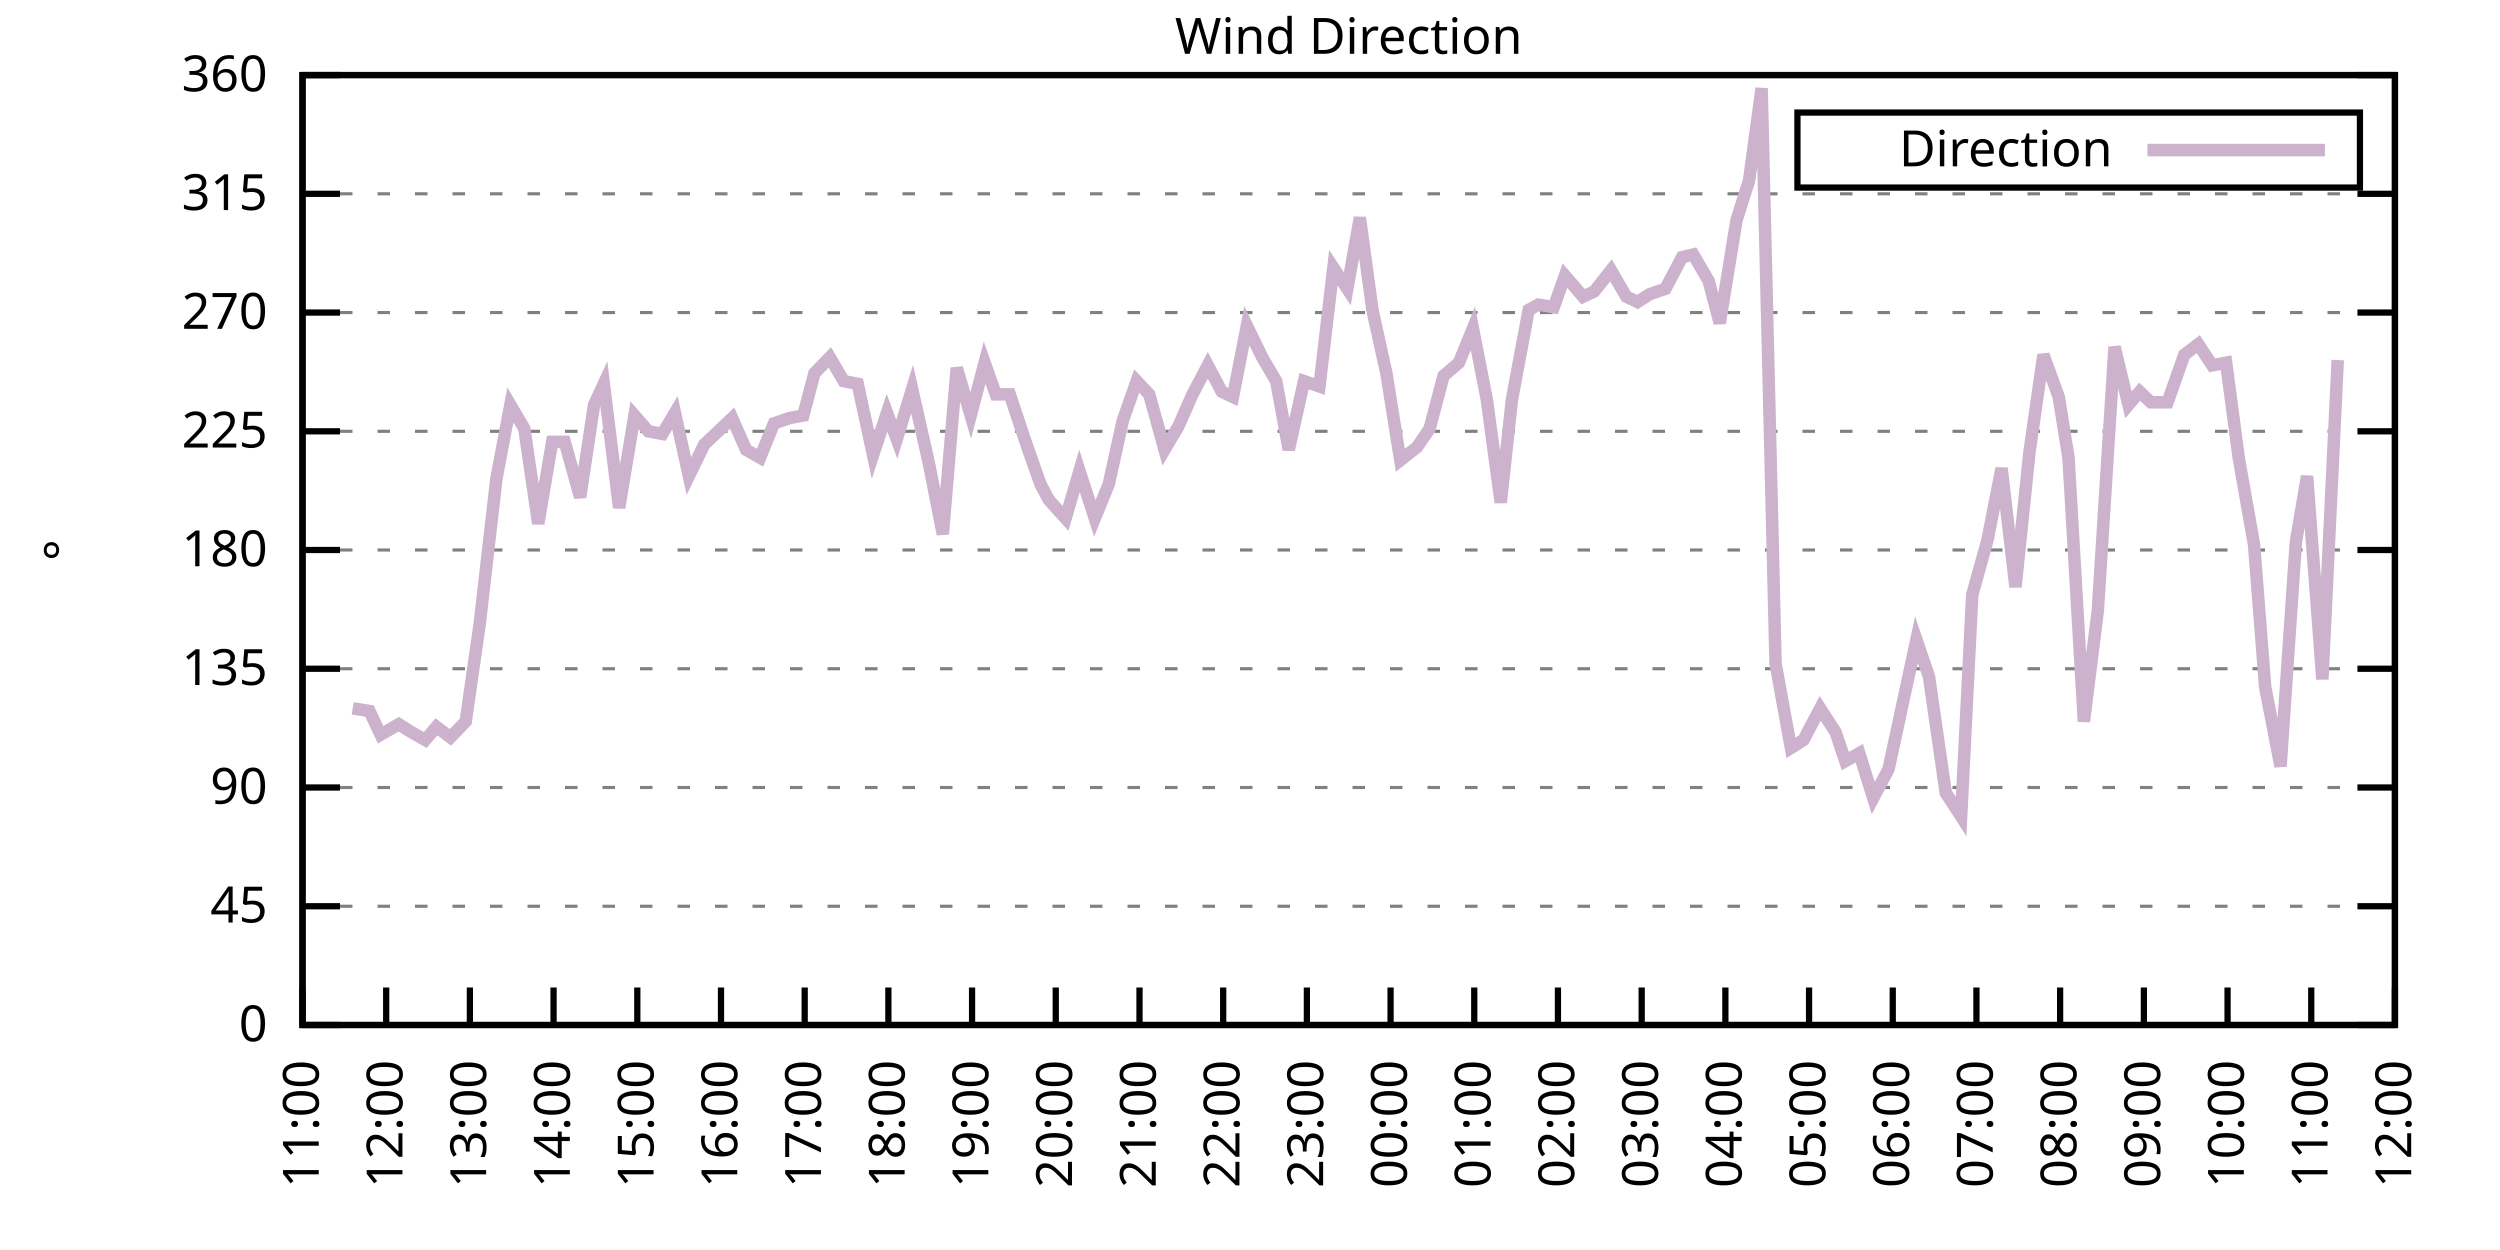
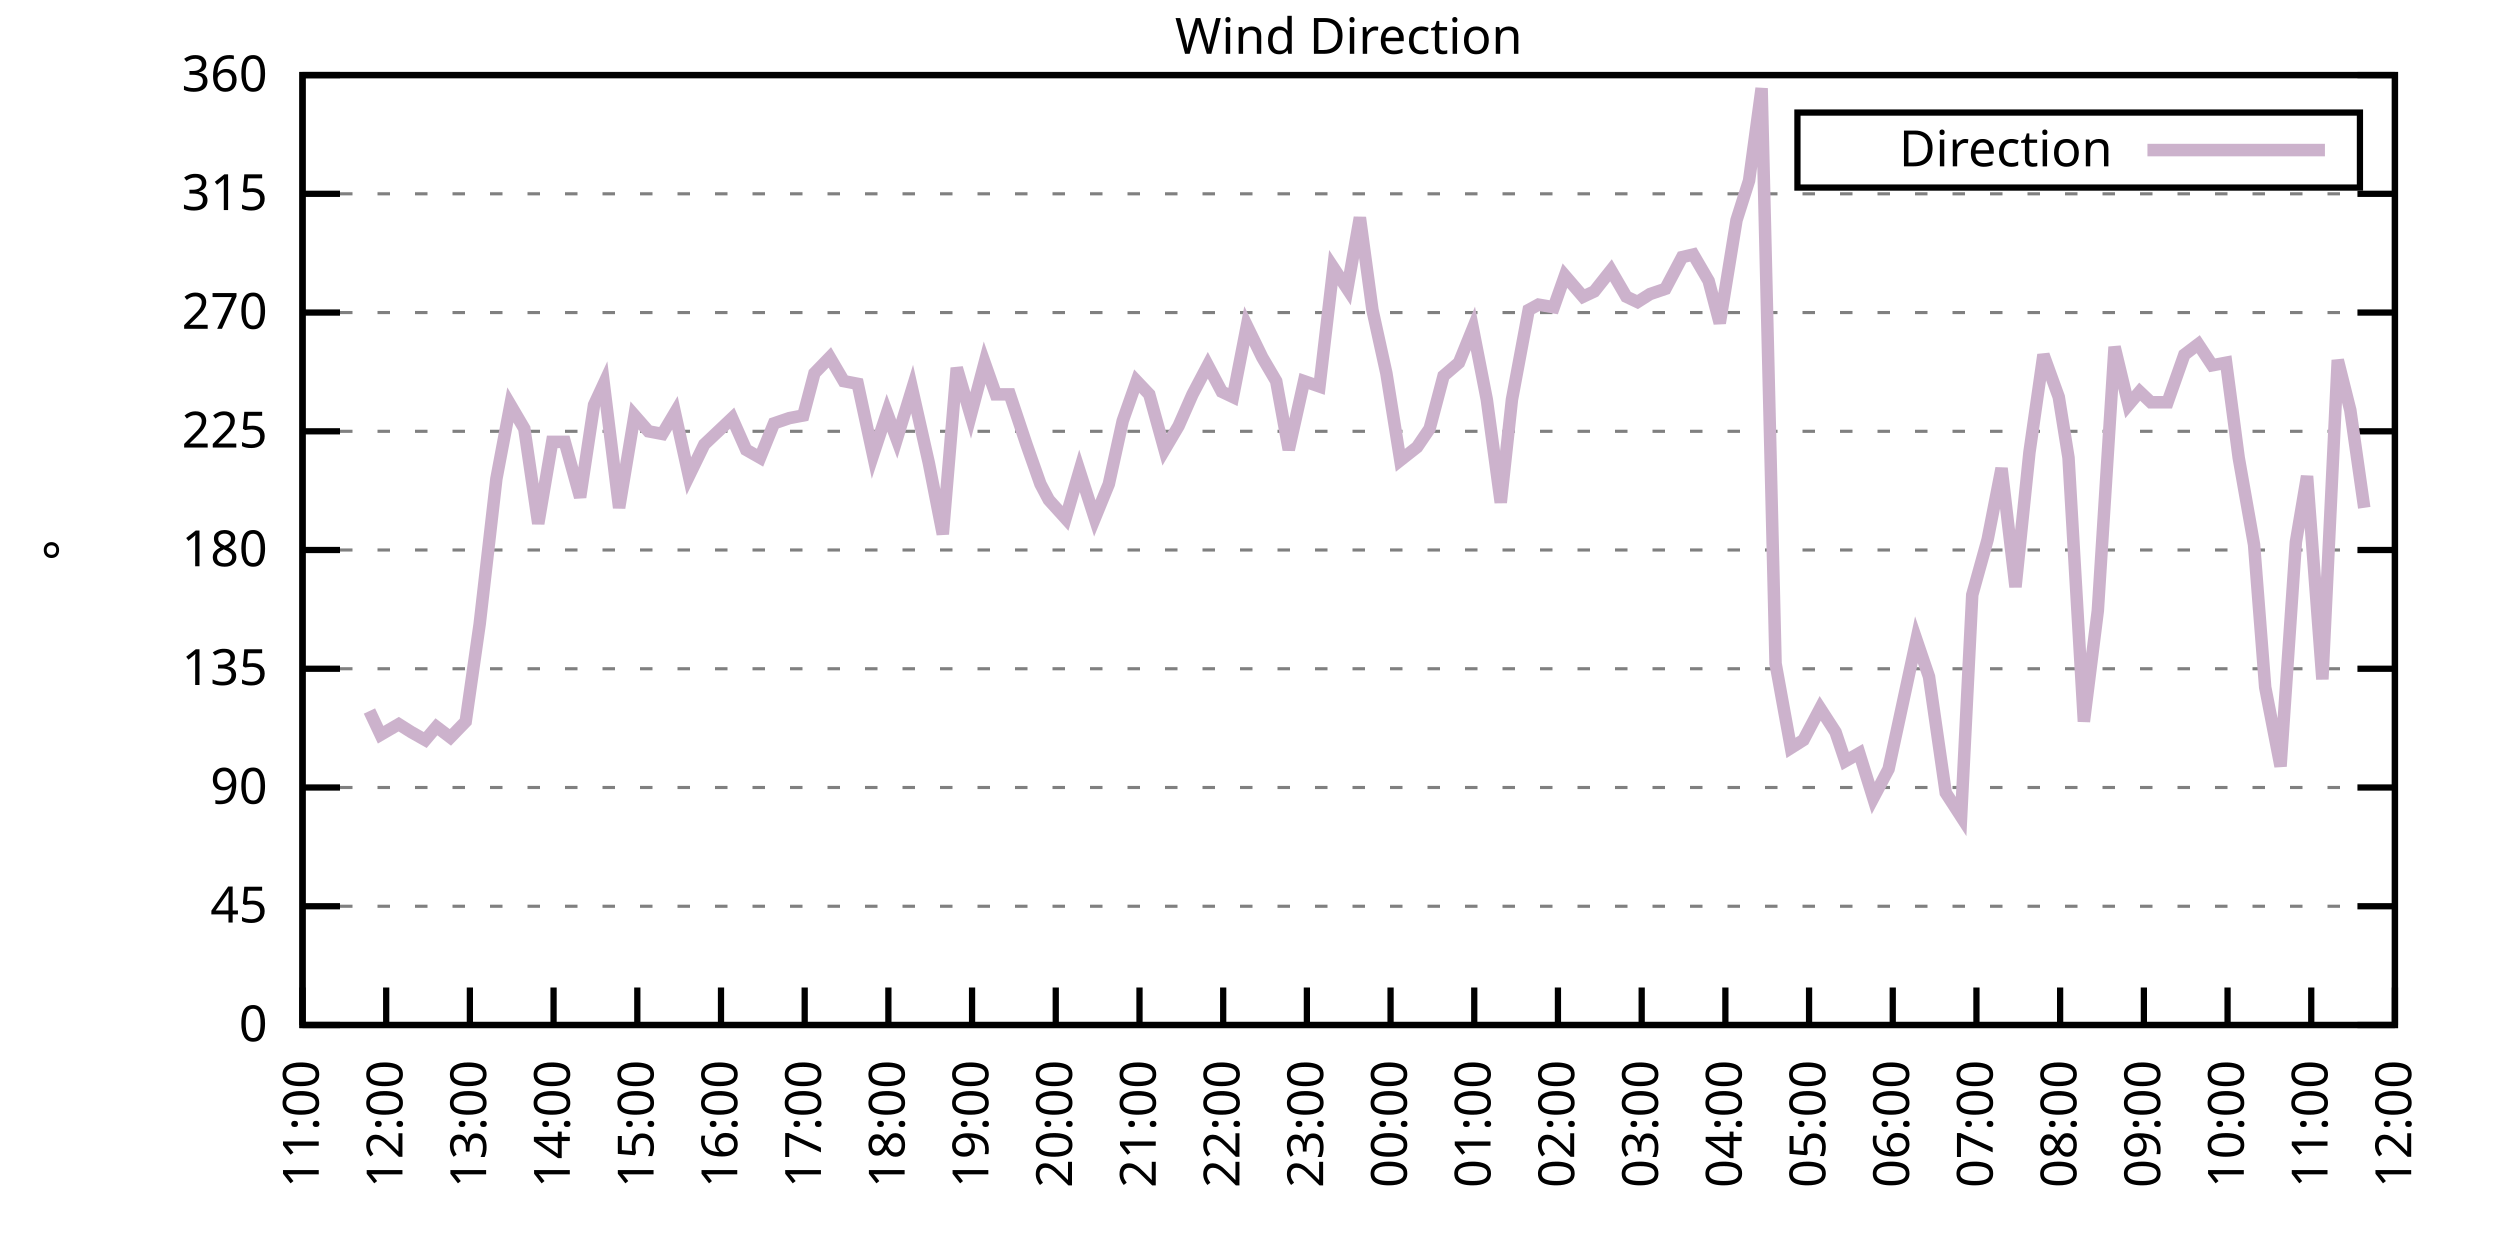
<svg xmlns="http://www.w3.org/2000/svg" xmlns:xlink="http://www.w3.org/1999/xlink" width="400" height="200" viewBox="0 0 400 200">
  <g id="gnuplot_canvas">
    <rect x="0" y="0" width="400" height="200" fill="none" />
    <defs>
      <circle id="gpDot" r="0.5" stroke-width="0.5" stroke="currentColor" />
      <path id="gpPt0" stroke-width="0.333" stroke="currentColor" d="M-1,0 h2 M0,-1 v2" />
      <path id="gpPt1" stroke-width="0.333" stroke="currentColor" d="M-1,-1 L1,1 M1,-1 L-1,1" />
      <path id="gpPt2" stroke-width="0.333" stroke="currentColor" d="M-1,0 L1,0 M0,-1 L0,1 M-1,-1 L1,1 M-1,1 L1,-1" />
      <rect id="gpPt3" stroke-width="0.333" stroke="currentColor" x="-1" y="-1" width="2" height="2" />
      <rect id="gpPt4" stroke-width="0.333" stroke="currentColor" fill="currentColor" x="-1" y="-1" width="2" height="2" />
      <circle id="gpPt5" stroke-width="0.333" stroke="currentColor" cx="0" cy="0" r="1" />
      <use xlink:href="#gpPt5" id="gpPt6" fill="currentColor" stroke="none" />
      <path id="gpPt7" stroke-width="0.333" stroke="currentColor" d="M0,-1.33 L-1.33,0.67 L1.33,0.67 z" />
      <use xlink:href="#gpPt7" id="gpPt8" fill="currentColor" stroke="none" />
      <use xlink:href="#gpPt7" id="gpPt9" stroke="currentColor" transform="rotate(180)" />
      <use xlink:href="#gpPt9" id="gpPt10" fill="currentColor" stroke="none" />
      <use xlink:href="#gpPt3" id="gpPt11" stroke="currentColor" transform="rotate(45)" />
      <use xlink:href="#gpPt11" id="gpPt12" fill="currentColor" stroke="none" />
      <path id="gpPt13" stroke-width="0.333" stroke="currentColor" d="M0,1.330 L1.265,0.411 L0.782,-1.067 L-0.782,-1.076 L-1.265,0.411 z" />
      <use xlink:href="#gpPt13" id="gpPt14" fill="currentColor" stroke="none" />
      <filter id="textbox" filterUnits="objectBoundingBox" x="0" y="0" height="1" width="1">
        <feFlood flood-color="white" flood-opacity="1" result="bgnd" />
        <feComposite in="SourceGraphic" in2="bgnd" operator="atop" />
      </filter>
      <filter id="greybox" filterUnits="objectBoundingBox" x="0" y="0" height="1" width="1">
        <feFlood flood-color="lightgrey" flood-opacity="1" result="grey" />
        <feComposite in="SourceGraphic" in2="grey" operator="atop" />
      </filter>
    </defs>
    <g fill="none" color="white" stroke="currentColor" stroke-width="1.00" stroke-linecap="butt" stroke-linejoin="miter">
</g>
    <g fill="none" color="black" stroke="currentColor" stroke-width="1.00" stroke-linecap="butt" stroke-linejoin="miter">
      <g stroke="none" shape-rendering="crispEdges">
        <polygon fill="rgb(255, 255, 255)" points="48.40,164.00 383.18,164.00 383.18,12.02 48.40,12.02 " />
      </g>
    </g>
    <g fill="none" color="black" stroke="currentColor" stroke-width="1.00" stroke-linecap="butt" stroke-linejoin="miter">
</g>
    <g fill="none" color="black" stroke="black" stroke-width="0.50" stroke-linecap="butt" stroke-linejoin="miter">
</g>
    <g fill="none" color="gray" stroke="currentColor" stroke-width="0.50" stroke-linecap="butt" stroke-linejoin="miter">
      <path stroke="gray" stroke-dasharray="2,4" class="gridline" d="M48.40,164.00 L383.19,164.00  " />
    </g>
    <g fill="none" color="gray" stroke="gray" stroke-width="1.00" stroke-linecap="butt" stroke-linejoin="miter">
</g>
    <g fill="none" color="black" stroke="currentColor" stroke-width="1.00" stroke-linecap="butt" stroke-linejoin="miter">
      <path stroke="black" d="M48.40,164.00 L54.40,164.00 M383.19,164.00 L377.19,164.00  " />
      <g transform="translate(42.80,166.60)" stroke="none" fill="black" font-family="Sans" font-size="8.00" text-anchor="end">
        <text>
          <tspan font-family="Sans"> 0</tspan>
        </text>
      </g>
    </g>
    <g fill="none" color="black" stroke="currentColor" stroke-width="1.00" stroke-linecap="butt" stroke-linejoin="miter">
</g>
    <g fill="none" color="black" stroke="black" stroke-width="0.50" stroke-linecap="butt" stroke-linejoin="miter">
</g>
    <g fill="none" color="gray" stroke="currentColor" stroke-width="0.50" stroke-linecap="butt" stroke-linejoin="miter">
      <path stroke="gray" stroke-dasharray="2,4" class="gridline" d="M48.40,145.00 L383.19,145.00  " />
    </g>
    <g fill="none" color="gray" stroke="gray" stroke-width="1.00" stroke-linecap="butt" stroke-linejoin="miter">
</g>
    <g fill="none" color="black" stroke="currentColor" stroke-width="1.00" stroke-linecap="butt" stroke-linejoin="miter">
      <path stroke="black" d="M48.40,145.00 L54.40,145.00 M383.19,145.00 L377.19,145.00  " />
      <g transform="translate(42.80,147.60)" stroke="none" fill="black" font-family="Sans" font-size="8.00" text-anchor="end">
        <text>
          <tspan font-family="Sans"> 45</tspan>
        </text>
      </g>
    </g>
    <g fill="none" color="black" stroke="currentColor" stroke-width="1.00" stroke-linecap="butt" stroke-linejoin="miter">
</g>
    <g fill="none" color="black" stroke="black" stroke-width="0.50" stroke-linecap="butt" stroke-linejoin="miter">
</g>
    <g fill="none" color="gray" stroke="currentColor" stroke-width="0.50" stroke-linecap="butt" stroke-linejoin="miter">
      <path stroke="gray" stroke-dasharray="2,4" class="gridline" d="M48.40,126.00 L383.19,126.00  " />
    </g>
    <g fill="none" color="gray" stroke="gray" stroke-width="1.00" stroke-linecap="butt" stroke-linejoin="miter">
</g>
    <g fill="none" color="black" stroke="currentColor" stroke-width="1.00" stroke-linecap="butt" stroke-linejoin="miter">
      <path stroke="black" d="M48.40,126.00 L54.40,126.00 M383.19,126.00 L377.19,126.00  " />
      <g transform="translate(42.80,128.60)" stroke="none" fill="black" font-family="Sans" font-size="8.00" text-anchor="end">
        <text>
          <tspan font-family="Sans"> 90</tspan>
        </text>
      </g>
    </g>
    <g fill="none" color="black" stroke="currentColor" stroke-width="1.00" stroke-linecap="butt" stroke-linejoin="miter">
</g>
    <g fill="none" color="black" stroke="black" stroke-width="0.50" stroke-linecap="butt" stroke-linejoin="miter">
</g>
    <g fill="none" color="gray" stroke="currentColor" stroke-width="0.50" stroke-linecap="butt" stroke-linejoin="miter">
      <path stroke="gray" stroke-dasharray="2,4" class="gridline" d="M48.40,107.00 L383.19,107.00  " />
    </g>
    <g fill="none" color="gray" stroke="gray" stroke-width="1.00" stroke-linecap="butt" stroke-linejoin="miter">
</g>
    <g fill="none" color="black" stroke="currentColor" stroke-width="1.00" stroke-linecap="butt" stroke-linejoin="miter">
      <path stroke="black" d="M48.40,107.00 L54.40,107.00 M383.19,107.00 L377.19,107.00  " />
      <g transform="translate(42.80,109.60)" stroke="none" fill="black" font-family="Sans" font-size="8.00" text-anchor="end">
        <text>
          <tspan font-family="Sans"> 135</tspan>
        </text>
      </g>
    </g>
    <g fill="none" color="black" stroke="currentColor" stroke-width="1.00" stroke-linecap="butt" stroke-linejoin="miter">
</g>
    <g fill="none" color="black" stroke="black" stroke-width="0.50" stroke-linecap="butt" stroke-linejoin="miter">
</g>
    <g fill="none" color="gray" stroke="currentColor" stroke-width="0.50" stroke-linecap="butt" stroke-linejoin="miter">
      <path stroke="gray" stroke-dasharray="2,4" class="gridline" d="M48.40,88.00 L383.19,88.00  " />
    </g>
    <g fill="none" color="gray" stroke="gray" stroke-width="1.00" stroke-linecap="butt" stroke-linejoin="miter">
</g>
    <g fill="none" color="black" stroke="currentColor" stroke-width="1.00" stroke-linecap="butt" stroke-linejoin="miter">
      <path stroke="black" d="M48.40,88.00 L54.40,88.00 M383.19,88.00 L377.19,88.00  " />
      <g transform="translate(42.80,90.60)" stroke="none" fill="black" font-family="Sans" font-size="8.00" text-anchor="end">
        <text>
          <tspan font-family="Sans"> 180</tspan>
        </text>
      </g>
    </g>
    <g fill="none" color="black" stroke="currentColor" stroke-width="1.00" stroke-linecap="butt" stroke-linejoin="miter">
</g>
    <g fill="none" color="black" stroke="black" stroke-width="0.50" stroke-linecap="butt" stroke-linejoin="miter">
</g>
    <g fill="none" color="gray" stroke="currentColor" stroke-width="0.50" stroke-linecap="butt" stroke-linejoin="miter">
      <path stroke="gray" stroke-dasharray="2,4" class="gridline" d="M48.40,69.01 L383.19,69.01  " />
    </g>
    <g fill="none" color="gray" stroke="gray" stroke-width="1.00" stroke-linecap="butt" stroke-linejoin="miter">
</g>
    <g fill="none" color="black" stroke="currentColor" stroke-width="1.00" stroke-linecap="butt" stroke-linejoin="miter">
      <path stroke="black" d="M48.40,69.01 L54.40,69.01 M383.19,69.01 L377.19,69.01  " />
      <g transform="translate(42.80,71.61)" stroke="none" fill="black" font-family="Sans" font-size="8.00" text-anchor="end">
        <text>
          <tspan font-family="Sans"> 225</tspan>
        </text>
      </g>
    </g>
    <g fill="none" color="black" stroke="currentColor" stroke-width="1.00" stroke-linecap="butt" stroke-linejoin="miter">
</g>
    <g fill="none" color="black" stroke="black" stroke-width="0.50" stroke-linecap="butt" stroke-linejoin="miter">
</g>
    <g fill="none" color="gray" stroke="currentColor" stroke-width="0.50" stroke-linecap="butt" stroke-linejoin="miter">
      <path stroke="gray" stroke-dasharray="2,4" class="gridline" d="M48.40,50.01 L383.19,50.01  " />
    </g>
    <g fill="none" color="gray" stroke="gray" stroke-width="1.00" stroke-linecap="butt" stroke-linejoin="miter">
</g>
    <g fill="none" color="black" stroke="currentColor" stroke-width="1.00" stroke-linecap="butt" stroke-linejoin="miter">
      <path stroke="black" d="M48.40,50.01 L54.40,50.01 M383.19,50.01 L377.19,50.01  " />
      <g transform="translate(42.80,52.61)" stroke="none" fill="black" font-family="Sans" font-size="8.00" text-anchor="end">
        <text>
          <tspan font-family="Sans"> 270</tspan>
        </text>
      </g>
    </g>
    <g fill="none" color="black" stroke="currentColor" stroke-width="1.00" stroke-linecap="butt" stroke-linejoin="miter">
</g>
    <g fill="none" color="black" stroke="black" stroke-width="0.50" stroke-linecap="butt" stroke-linejoin="miter">
</g>
    <g fill="none" color="gray" stroke="currentColor" stroke-width="0.50" stroke-linecap="butt" stroke-linejoin="miter">
      <path stroke="gray" stroke-dasharray="2,4" class="gridline" d="M48.40,31.01 L383.19,31.01  " />
    </g>
    <g fill="none" color="gray" stroke="gray" stroke-width="1.00" stroke-linecap="butt" stroke-linejoin="miter">
</g>
    <g fill="none" color="black" stroke="currentColor" stroke-width="1.00" stroke-linecap="butt" stroke-linejoin="miter">
      <path stroke="black" d="M48.40,31.01 L54.40,31.01 M383.19,31.01 L377.19,31.01  " />
      <g transform="translate(42.80,33.61)" stroke="none" fill="black" font-family="Sans" font-size="8.00" text-anchor="end">
        <text>
          <tspan font-family="Sans"> 315</tspan>
        </text>
      </g>
    </g>
    <g fill="none" color="black" stroke="currentColor" stroke-width="1.00" stroke-linecap="butt" stroke-linejoin="miter">
</g>
    <g fill="none" color="black" stroke="black" stroke-width="0.50" stroke-linecap="butt" stroke-linejoin="miter">
</g>
    <g fill="none" color="gray" stroke="currentColor" stroke-width="0.50" stroke-linecap="butt" stroke-linejoin="miter">
      <path stroke="gray" stroke-dasharray="2,4" class="gridline" d="M48.40,12.01 L383.19,12.01  " />
    </g>
    <g fill="none" color="gray" stroke="gray" stroke-width="1.00" stroke-linecap="butt" stroke-linejoin="miter">
</g>
    <g fill="none" color="black" stroke="currentColor" stroke-width="1.00" stroke-linecap="butt" stroke-linejoin="miter">
      <path stroke="black" d="M48.40,12.01 L54.40,12.01 M383.19,12.01 L377.19,12.01  " />
      <g transform="translate(42.80,14.61)" stroke="none" fill="black" font-family="Sans" font-size="8.00" text-anchor="end">
        <text>
          <tspan font-family="Sans"> 360</tspan>
        </text>
      </g>
    </g>
    <g fill="none" color="black" stroke="currentColor" stroke-width="1.00" stroke-linecap="butt" stroke-linejoin="miter">
      <path stroke="black" d="M48.40,164.00 L48.40,158.00  " />
      <g transform="translate(51.00,169.60) rotate(270.00)" stroke="none" fill="black" font-family="Sans" font-size="8.00" text-anchor="end">
        <text>
          <tspan font-family="Sans">11:00</tspan>
        </text>
      </g>
    </g>
    <g fill="none" color="black" stroke="currentColor" stroke-width="1.00" stroke-linecap="butt" stroke-linejoin="miter">
      <path stroke="black" d="M61.79,164.00 L61.79,158.00  " />
      <g transform="translate(64.39,169.60) rotate(270.00)" stroke="none" fill="black" font-family="Sans" font-size="8.00" text-anchor="end">
        <text>
          <tspan font-family="Sans">12:00</tspan>
        </text>
      </g>
    </g>
    <g fill="none" color="black" stroke="currentColor" stroke-width="1.00" stroke-linecap="butt" stroke-linejoin="miter">
      <path stroke="black" d="M75.18,164.00 L75.18,158.00  " />
      <g transform="translate(77.78,169.60) rotate(270.00)" stroke="none" fill="black" font-family="Sans" font-size="8.00" text-anchor="end">
        <text>
          <tspan font-family="Sans">13:00</tspan>
        </text>
      </g>
    </g>
    <g fill="none" color="black" stroke="currentColor" stroke-width="1.00" stroke-linecap="butt" stroke-linejoin="miter">
      <path stroke="black" d="M88.57,164.00 L88.57,158.00  " />
      <g transform="translate(91.17,169.60) rotate(270.00)" stroke="none" fill="black" font-family="Sans" font-size="8.00" text-anchor="end">
        <text>
          <tspan font-family="Sans">14:00</tspan>
        </text>
      </g>
    </g>
    <g fill="none" color="black" stroke="currentColor" stroke-width="1.00" stroke-linecap="butt" stroke-linejoin="miter">
      <path stroke="black" d="M101.97,164.00 L101.97,158.00  " />
      <g transform="translate(104.57,169.60) rotate(270.00)" stroke="none" fill="black" font-family="Sans" font-size="8.00" text-anchor="end">
        <text>
          <tspan font-family="Sans">15:00</tspan>
        </text>
      </g>
    </g>
    <g fill="none" color="black" stroke="currentColor" stroke-width="1.00" stroke-linecap="butt" stroke-linejoin="miter">
      <path stroke="black" d="M115.36,164.00 L115.36,158.00  " />
      <g transform="translate(117.96,169.60) rotate(270.00)" stroke="none" fill="black" font-family="Sans" font-size="8.00" text-anchor="end">
        <text>
          <tspan font-family="Sans">16:00</tspan>
        </text>
      </g>
    </g>
    <g fill="none" color="black" stroke="currentColor" stroke-width="1.00" stroke-linecap="butt" stroke-linejoin="miter">
      <path stroke="black" d="M128.75,164.00 L128.75,158.00  " />
      <g transform="translate(131.35,169.60) rotate(270.00)" stroke="none" fill="black" font-family="Sans" font-size="8.00" text-anchor="end">
        <text>
          <tspan font-family="Sans">17:00</tspan>
        </text>
      </g>
    </g>
    <g fill="none" color="black" stroke="currentColor" stroke-width="1.00" stroke-linecap="butt" stroke-linejoin="miter">
      <path stroke="black" d="M142.14,164.00 L142.14,158.00  " />
      <g transform="translate(144.74,169.60) rotate(270.00)" stroke="none" fill="black" font-family="Sans" font-size="8.00" text-anchor="end">
        <text>
          <tspan font-family="Sans">18:00</tspan>
        </text>
      </g>
    </g>
    <g fill="none" color="black" stroke="currentColor" stroke-width="1.00" stroke-linecap="butt" stroke-linejoin="miter">
      <path stroke="black" d="M155.53,164.00 L155.53,158.00  " />
      <g transform="translate(158.13,169.60) rotate(270.00)" stroke="none" fill="black" font-family="Sans" font-size="8.00" text-anchor="end">
        <text>
          <tspan font-family="Sans">19:00</tspan>
        </text>
      </g>
    </g>
    <g fill="none" color="black" stroke="currentColor" stroke-width="1.00" stroke-linecap="butt" stroke-linejoin="miter">
      <path stroke="black" d="M168.92,164.00 L168.92,158.00  " />
      <g transform="translate(171.52,169.60) rotate(270.00)" stroke="none" fill="black" font-family="Sans" font-size="8.00" text-anchor="end">
        <text>
          <tspan font-family="Sans">20:00</tspan>
        </text>
      </g>
    </g>
    <g fill="none" color="black" stroke="currentColor" stroke-width="1.00" stroke-linecap="butt" stroke-linejoin="miter">
      <path stroke="black" d="M182.32,164.00 L182.32,158.00  " />
      <g transform="translate(184.92,169.60) rotate(270.00)" stroke="none" fill="black" font-family="Sans" font-size="8.00" text-anchor="end">
        <text>
          <tspan font-family="Sans">21:00</tspan>
        </text>
      </g>
    </g>
    <g fill="none" color="black" stroke="currentColor" stroke-width="1.00" stroke-linecap="butt" stroke-linejoin="miter">
      <path stroke="black" d="M195.71,164.00 L195.71,158.00  " />
      <g transform="translate(198.31,169.60) rotate(270.00)" stroke="none" fill="black" font-family="Sans" font-size="8.00" text-anchor="end">
        <text>
          <tspan font-family="Sans">22:00</tspan>
        </text>
      </g>
    </g>
    <g fill="none" color="black" stroke="currentColor" stroke-width="1.00" stroke-linecap="butt" stroke-linejoin="miter">
      <path stroke="black" d="M209.10,164.00 L209.10,158.00  " />
      <g transform="translate(211.70,169.60) rotate(270.00)" stroke="none" fill="black" font-family="Sans" font-size="8.00" text-anchor="end">
        <text>
          <tspan font-family="Sans">23:00</tspan>
        </text>
      </g>
    </g>
    <g fill="none" color="black" stroke="currentColor" stroke-width="1.00" stroke-linecap="butt" stroke-linejoin="miter">
      <path stroke="black" d="M222.49,164.00 L222.49,158.00  " />
      <g transform="translate(225.09,169.60) rotate(270.00)" stroke="none" fill="black" font-family="Sans" font-size="8.00" text-anchor="end">
        <text>
          <tspan font-family="Sans">00:00</tspan>
        </text>
      </g>
    </g>
    <g fill="none" color="black" stroke="currentColor" stroke-width="1.00" stroke-linecap="butt" stroke-linejoin="miter">
      <path stroke="black" d="M235.88,164.00 L235.88,158.00  " />
      <g transform="translate(238.48,169.60) rotate(270.00)" stroke="none" fill="black" font-family="Sans" font-size="8.00" text-anchor="end">
        <text>
          <tspan font-family="Sans">01:00</tspan>
        </text>
      </g>
    </g>
    <g fill="none" color="black" stroke="currentColor" stroke-width="1.00" stroke-linecap="butt" stroke-linejoin="miter">
      <path stroke="black" d="M249.27,164.00 L249.27,158.00  " />
      <g transform="translate(251.87,169.60) rotate(270.00)" stroke="none" fill="black" font-family="Sans" font-size="8.00" text-anchor="end">
        <text>
          <tspan font-family="Sans">02:00</tspan>
        </text>
      </g>
    </g>
    <g fill="none" color="black" stroke="currentColor" stroke-width="1.00" stroke-linecap="butt" stroke-linejoin="miter">
      <path stroke="black" d="M262.67,164.00 L262.67,158.00  " />
      <g transform="translate(265.27,169.60) rotate(270.00)" stroke="none" fill="black" font-family="Sans" font-size="8.00" text-anchor="end">
        <text>
          <tspan font-family="Sans">03:00</tspan>
        </text>
      </g>
    </g>
    <g fill="none" color="black" stroke="currentColor" stroke-width="1.00" stroke-linecap="butt" stroke-linejoin="miter">
      <path stroke="black" d="M276.06,164.00 L276.06,158.00  " />
      <g transform="translate(278.66,169.60) rotate(270.00)" stroke="none" fill="black" font-family="Sans" font-size="8.00" text-anchor="end">
        <text>
          <tspan font-family="Sans">04:00</tspan>
        </text>
      </g>
    </g>
    <g fill="none" color="black" stroke="currentColor" stroke-width="1.00" stroke-linecap="butt" stroke-linejoin="miter">
      <path stroke="black" d="M289.45,164.00 L289.45,158.00  " />
      <g transform="translate(292.05,169.60) rotate(270.00)" stroke="none" fill="black" font-family="Sans" font-size="8.00" text-anchor="end">
        <text>
          <tspan font-family="Sans">05:00</tspan>
        </text>
      </g>
    </g>
    <g fill="none" color="black" stroke="currentColor" stroke-width="1.00" stroke-linecap="butt" stroke-linejoin="miter">
      <path stroke="black" d="M302.84,164.00 L302.84,158.00  " />
      <g transform="translate(305.44,169.60) rotate(270.00)" stroke="none" fill="black" font-family="Sans" font-size="8.00" text-anchor="end">
        <text>
          <tspan font-family="Sans">06:00</tspan>
        </text>
      </g>
    </g>
    <g fill="none" color="black" stroke="currentColor" stroke-width="1.00" stroke-linecap="butt" stroke-linejoin="miter">
      <path stroke="black" d="M316.23,164.00 L316.23,158.00  " />
      <g transform="translate(318.83,169.60) rotate(270.00)" stroke="none" fill="black" font-family="Sans" font-size="8.00" text-anchor="end">
        <text>
          <tspan font-family="Sans">07:00</tspan>
        </text>
      </g>
    </g>
    <g fill="none" color="black" stroke="currentColor" stroke-width="1.00" stroke-linecap="butt" stroke-linejoin="miter">
      <path stroke="black" d="M329.62,164.00 L329.62,158.00  " />
      <g transform="translate(332.22,169.60) rotate(270.00)" stroke="none" fill="black" font-family="Sans" font-size="8.00" text-anchor="end">
        <text>
          <tspan font-family="Sans">08:00</tspan>
        </text>
      </g>
    </g>
    <g fill="none" color="black" stroke="currentColor" stroke-width="1.00" stroke-linecap="butt" stroke-linejoin="miter">
      <path stroke="black" d="M343.02,164.00 L343.02,158.00  " />
      <g transform="translate(345.62,169.60) rotate(270.00)" stroke="none" fill="black" font-family="Sans" font-size="8.00" text-anchor="end">
        <text>
          <tspan font-family="Sans">09:00</tspan>
        </text>
      </g>
    </g>
    <g fill="none" color="black" stroke="currentColor" stroke-width="1.00" stroke-linecap="butt" stroke-linejoin="miter">
      <path stroke="black" d="M356.41,164.00 L356.41,158.00  " />
      <g transform="translate(359.01,169.60) rotate(270.00)" stroke="none" fill="black" font-family="Sans" font-size="8.00" text-anchor="end">
        <text>
          <tspan font-family="Sans">10:00</tspan>
        </text>
      </g>
    </g>
    <g fill="none" color="black" stroke="currentColor" stroke-width="1.00" stroke-linecap="butt" stroke-linejoin="miter">
      <path stroke="black" d="M369.80,164.00 L369.80,158.00  " />
      <g transform="translate(372.40,169.60) rotate(270.00)" stroke="none" fill="black" font-family="Sans" font-size="8.00" text-anchor="end">
        <text>
          <tspan font-family="Sans">11:00</tspan>
        </text>
      </g>
    </g>
    <g fill="none" color="black" stroke="currentColor" stroke-width="1.00" stroke-linecap="butt" stroke-linejoin="miter">
      <path stroke="black" d="M383.19,164.00 L383.19,158.00  " />
      <g transform="translate(385.79,169.60) rotate(270.00)" stroke="none" fill="black" font-family="Sans" font-size="8.00" text-anchor="end">
        <text>
          <tspan font-family="Sans">12:00</tspan>
        </text>
      </g>
    </g>
    <g fill="none" color="black" stroke="currentColor" stroke-width="1.00" stroke-linecap="butt" stroke-linejoin="miter">
</g>
    <g fill="none" color="black" stroke="currentColor" stroke-width="1.00" stroke-linecap="butt" stroke-linejoin="miter">
      <path stroke="black" d="M48.40,12.01 L48.40,164.00 L383.19,164.00 L383.19,12.01 L48.40,12.01 Z  " />
    </g>
    <g fill="none" color="black" stroke="currentColor" stroke-width="1.00" stroke-linecap="butt" stroke-linejoin="miter">
</g>
    <g fill="none" color="black" stroke="currentColor" stroke-width="1.00" stroke-linecap="butt" stroke-linejoin="miter">
      <path stroke="black" d="M287.59,30.01 L287.59,18.01 L377.59,18.01 L377.59,30.01 L287.59,30.01 Z  " />
    </g>
    <g id="Wind_direction_plot_1">
      <g fill="none" color="white" stroke="black" stroke-width="2.00" stroke-linecap="butt" stroke-linejoin="miter">
</g>
      <g fill="none" color="black" stroke="currentColor" stroke-width="2.00" stroke-linecap="butt" stroke-linejoin="miter">
        <g transform="translate(337.99,26.61)" stroke="none" fill="black" font-family="Sans" font-size="8.00" text-anchor="end">
          <text>
            <tspan font-family="Sans">Direction</tspan>
          </text>
        </g>
      </g>
      <g fill="none" color="black" stroke="currentColor" stroke-width="2.00" stroke-linecap="butt" stroke-linejoin="miter">
-         <path stroke="rgb(204, 178, 204)" d="M343.59,24.01 L371.99,24.01 M56.43,113.34 L59.11,113.76 L60.90,117.56 L63.80,115.87 L65.81,117.14 L68.04,118.40   L69.83,116.29 L72.06,117.98 L74.51,115.45 L76.75,99.83 L79.42,76.61 L81.66,64.78 L83.89,68.58 L86.12,83.78   L88.35,70.70 L90.36,70.70 L92.82,79.56 L95.05,64.78 L96.61,61.41 L99.06,81.25 L101.52,66.47 L103.75,69.01   L105.98,69.43 L107.99,66.05 L110.22,76.18 L112.68,71.12 L114.91,69.01 L117.14,66.90 L119.38,71.96 L121.61,73.23   L123.84,67.74 L126.29,66.90 L128.53,66.47 L130.31,59.72 L132.77,57.18 L135.00,60.98 L137.23,61.41 L139.69,72.81   L141.92,66.05 L143.48,70.27 L145.94,62.25 L148.61,74.07 L150.85,85.47 L153.08,58.87 L155.31,66.47 L157.54,58.03   L159.33,63.10 L161.56,63.10 L164.24,71.12 L166.47,77.45 L167.81,79.98 L170.49,82.94 L172.72,75.34 L175.17,82.94   L177.41,77.45 L179.64,67.32 L181.87,60.98 L183.88,63.10 L186.33,71.96 L188.57,68.16 L190.80,63.10 L193.25,58.45   L195.48,62.67 L197.27,63.52 L199.50,52.12 L201.96,57.18 L204.19,60.98 L206.20,71.96 L208.65,60.98 L211.11,61.83   L213.34,42.83 L215.57,46.21 L217.58,34.81 L219.59,49.59 L221.82,59.72 L224.05,73.65 L226.73,71.54 L228.74,68.58   L230.97,60.14 L233.43,58.03 L235.66,52.54 L237.89,63.94 L240.12,80.41 L241.91,63.94 L244.59,49.59 L246.15,48.74   L248.60,49.16 L250.39,44.10 L253.29,47.47 L255.08,46.63 L257.76,43.25 L260.21,47.47 L262.00,48.32 L264.00,47.05   L266.46,46.21 L269.14,41.14 L270.92,40.72 L273.38,44.94 L275.16,51.70 L277.84,35.23 L279.85,28.90 L281.86,14.12   L284.09,106.16 L286.55,119.67 L288.56,118.40 L291.23,113.34 L293.69,117.14 L295.25,121.78 L297.48,120.51 L299.72,127.69   L302.17,123.05 L306.63,102.36 L308.64,108.27 L311.32,126.85 L313.78,130.65 L315.56,95.18 L318.02,86.32 L320.25,74.92   L322.48,93.92 L324.71,72.38 L326.95,56.76 L329.40,63.52 L330.96,73.23 L333.42,115.45 L335.65,97.72 L338.33,55.50   L340.56,64.78 L342.35,62.67 L344.13,64.36 L346.81,64.36 L349.49,56.76 L351.72,55.07 L353.95,58.45 L356.18,58.03   L358.19,73.23 L360.65,87.16 L362.43,109.96 L364.89,122.62 L367.34,86.74 L369.13,76.18 L371.58,108.69 L374.04,57.61    " />
+         <path stroke="rgb(204, 178, 204)" d="M343.59,24.01 L371.99,24.01 M59.11,113.76 L60.90,117.56 L63.80,115.87 L65.81,117.14 L68.04,118.40 L69.83,116.29   L72.06,117.98 L74.51,115.45 L76.75,99.83 L79.42,76.61 L81.66,64.78 L83.89,68.58 L86.12,83.78 L88.35,70.70   L90.36,70.70 L92.82,79.56 L95.05,64.78 L96.61,61.41 L99.06,81.25 L101.52,66.47 L103.75,69.01 L105.98,69.43   L107.99,66.05 L110.22,76.18 L112.68,71.12 L114.91,69.01 L117.14,66.90 L119.38,71.96 L121.61,73.23 L123.84,67.74   L126.29,66.90 L128.53,66.47 L130.31,59.72 L132.77,57.18 L135.00,60.98 L137.23,61.41 L139.69,72.81 L141.92,66.05   L143.48,70.27 L145.94,62.25 L148.61,74.07 L150.85,85.47 L153.08,58.87 L155.31,66.47 L157.54,58.03 L159.33,63.10   L161.56,63.10 L164.24,71.12 L166.47,77.45 L167.81,79.98 L170.49,82.94 L172.72,75.34 L175.17,82.94 L177.41,77.45   L179.64,67.32 L181.87,60.98 L183.88,63.10 L186.33,71.96 L188.57,68.16 L190.80,63.10 L193.25,58.45 L195.48,62.67   L197.27,63.52 L199.50,52.12 L201.96,57.18 L204.19,60.98 L206.20,71.96 L208.65,60.98 L211.11,61.83 L213.34,42.83   L215.57,46.21 L217.58,34.81 L219.59,49.59 L221.82,59.72 L224.05,73.65 L226.73,71.54 L228.74,68.58 L230.97,60.14   L233.43,58.03 L235.66,52.54 L237.89,63.94 L240.12,80.41 L241.91,63.94 L244.59,49.59 L246.15,48.74 L248.60,49.16   L250.39,44.10 L253.29,47.47 L255.08,46.63 L257.76,43.25 L260.21,47.47 L262.00,48.32 L264.00,47.05 L266.46,46.21   L269.14,41.14 L270.92,40.72 L273.38,44.94 L275.16,51.70 L277.84,35.23 L279.85,28.90 L281.86,14.12 L284.09,106.16   L286.55,119.67 L288.56,118.40 L291.23,113.34 L293.69,117.14 L295.25,121.78 L297.48,120.51 L299.72,127.69 L302.17,123.05   L306.63,102.36 L308.64,108.27 L311.32,126.85 L313.78,130.65 L315.56,95.18 L318.02,86.32 L320.25,74.92 L322.48,93.92   L324.71,72.38 L326.95,56.76 L329.40,63.52 L330.96,73.23 L333.42,115.45 L335.65,97.72 L338.33,55.50 L340.56,64.78   L342.35,62.67 L344.13,64.36 L346.81,64.36 L349.49,56.76 L351.72,55.07 L353.95,58.45 L356.18,58.03 L358.19,73.23   L360.65,87.16 L362.43,109.96 L364.89,122.62 L367.34,86.74 L369.13,76.18 L371.58,108.69 L374.04,57.61 L376.05,65.63   L378.28,81.25  " />
      </g>
    </g>
    <g fill="none" color="black" stroke="currentColor" stroke-width="2.00" stroke-linecap="butt" stroke-linejoin="miter">
</g>
    <g fill="none" color="black" stroke="black" stroke-width="1.00" stroke-linecap="butt" stroke-linejoin="miter">
</g>
    <g fill="none" color="black" stroke="currentColor" stroke-width="1.00" stroke-linecap="butt" stroke-linejoin="miter">
      <path stroke="black" d="M48.40,12.01 L48.40,164.00 L383.19,164.00 L383.19,12.01 L48.40,12.01 Z  " />
      <g transform="translate(12.80,88.01) rotate(270.00)" stroke="none" fill="black" font-family="Sans" font-size="8.00" text-anchor="middle">
        <text>
          <tspan font-family="Sans">°</tspan>
        </text>
      </g>
    </g>
    <g fill="none" color="black" stroke="currentColor" stroke-width="1.00" stroke-linecap="butt" stroke-linejoin="miter">
</g>
    <g fill="none" color="black" stroke="currentColor" stroke-width="1.00" stroke-linecap="butt" stroke-linejoin="miter">
      <g transform="translate(215.79,8.61)" stroke="none" fill="black" font-family="Sans" font-size="8.00" text-anchor="middle">
        <text>
          <tspan font-family="Sans">Wind Direction</tspan>
        </text>
      </g>
    </g>
    <g fill="none" color="black" stroke="currentColor" stroke-width="1.00" stroke-linecap="butt" stroke-linejoin="miter">
</g>
  </g>
</svg>
